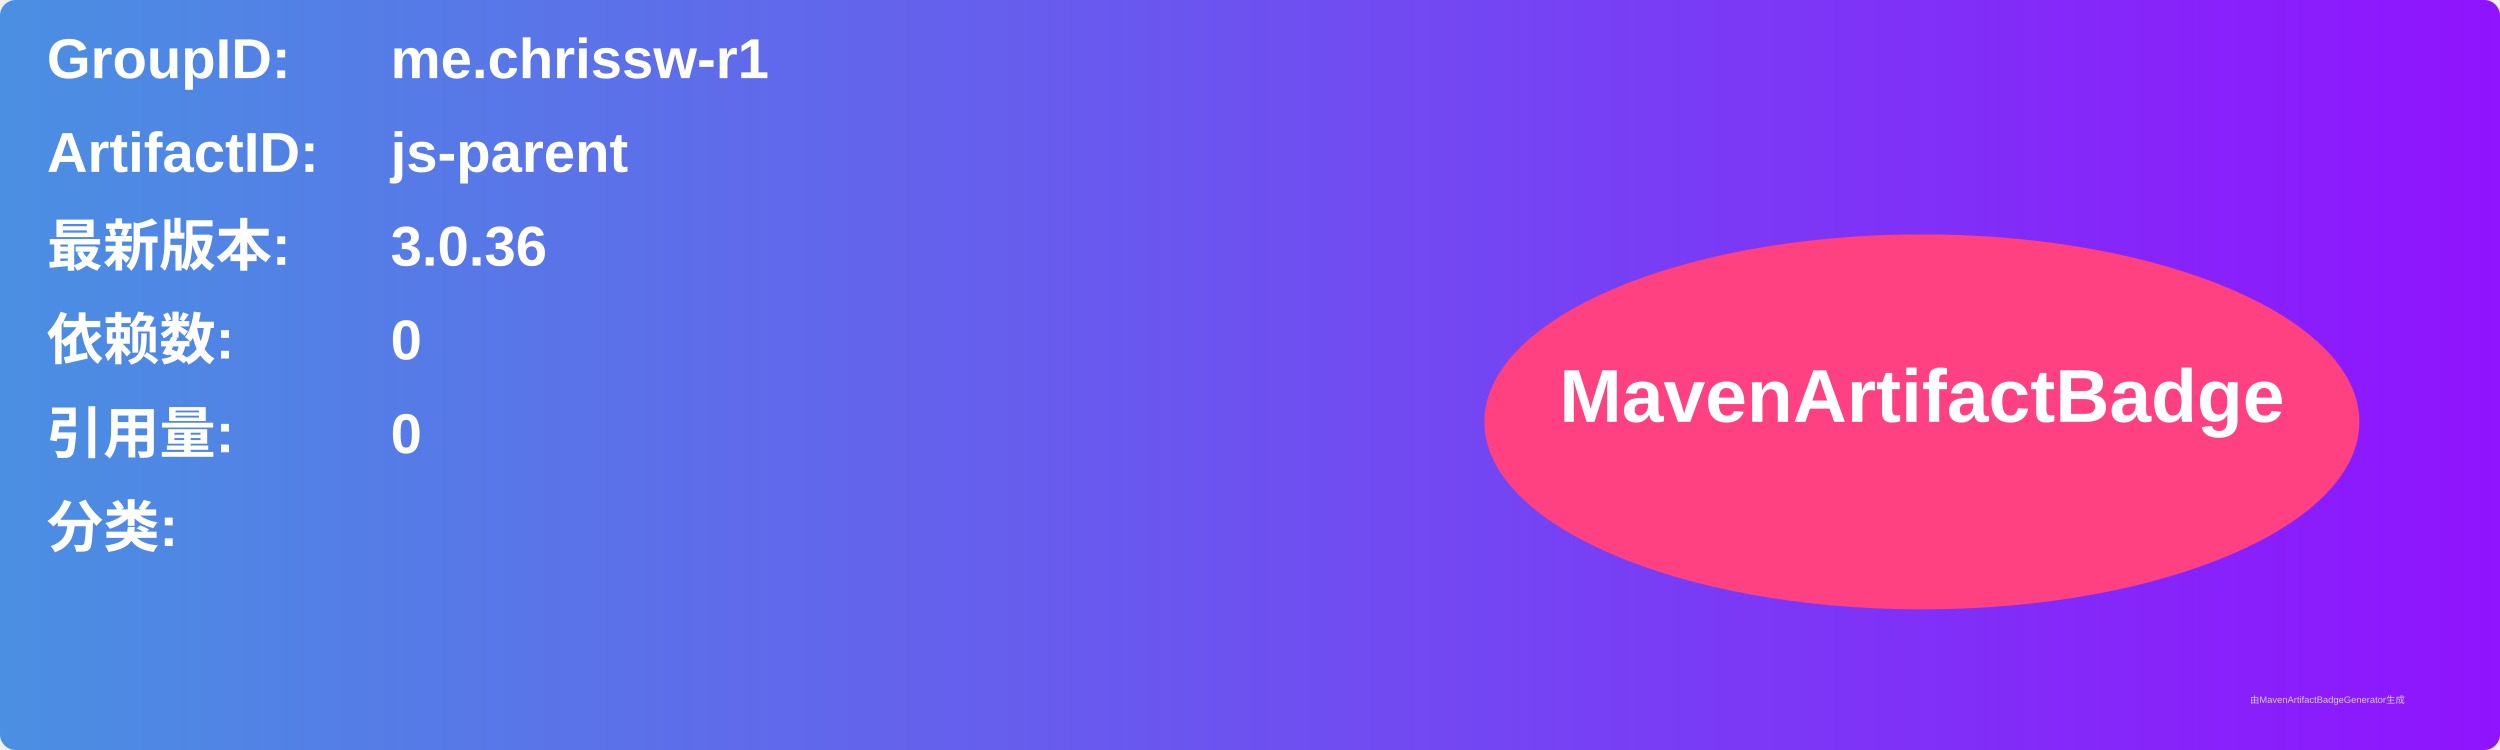
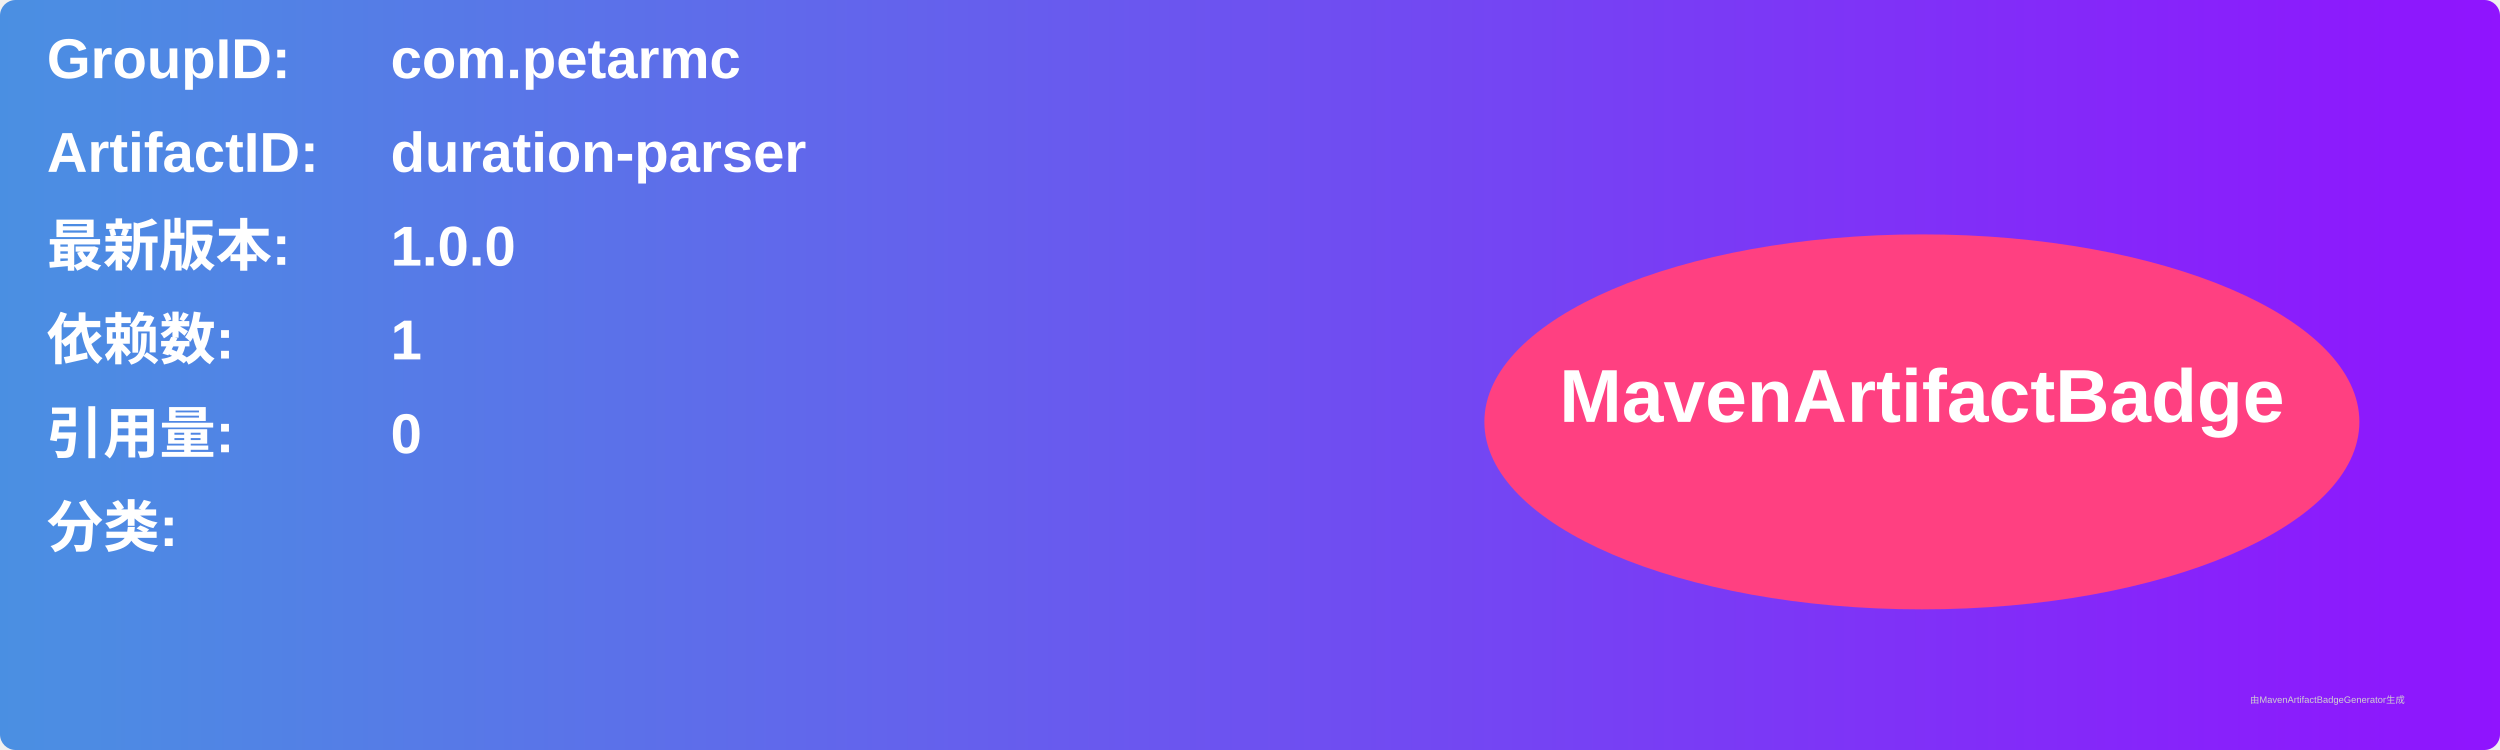
<svg xmlns="http://www.w3.org/2000/svg" width="800" height="240" viewBox="0 0 800 240">
  <linearGradient id="grad" x1="0%" y1="0%" x2="100%" y2="0%">
    <stop offset="0%" stop-color="#4a90e2" />
    <stop offset="100%" stop-color="#9013fe" />
  </linearGradient>
  <rect width="100%" height="100%" rx="5" ry="5" fill="url(#grad)" />
  <g transform="translate(15, 15)">
    <text x="0" y="10" font-family="Arial" font-size="18" fill="white" font-weight="bold" width="260">GroupID:</text>
-     <text x="110" y="10" font-family="Arial" font-size="18" fill="white" font-weight="bold" width="460">me.chrissw-r1</text>
+     <text x="110" y="10" font-family="Arial" font-size="18" fill="white" font-weight="bold" width="460">com.petarmc</text>
    <text x="0" y="40" font-family="Arial" font-size="18" fill="white" font-weight="bold" width="260">ArtifactID:</text>
-     <text x="110" y="40" font-family="Arial" font-size="18" fill="white" font-weight="bold" width="460">js-parent</text>
+     <text x="110" y="40" font-family="Arial" font-size="18" fill="white" font-weight="bold" width="460">duration-parser</text>
    <text x="0" y="70" font-family="Arial" font-size="18" fill="white" font-weight="bold">最新版本:</text>
    <text x="110" y="70" font-family="Arial" font-size="18" fill="white" font-weight="bold">
-       <tspan font-weight="bold">3.0.36</tspan>
+       <tspan font-weight="bold">1.0.0</tspan>
    </text>
    <text x="0" y="100" font-family="Arial" font-size="18" fill="white" font-weight="bold">依赖数: </text>
    <text x="110" y="100" font-family="Arial" font-size="18" fill="white">
-       <tspan font-weight="bold">0</tspan>
+       <tspan font-weight="bold">1</tspan>
    </text>
    <text x="0" y="130" font-family="Arial" font-size="18" fill="white" font-weight="bold">引用量: </text>
    <text x="110" y="130" font-family="Arial" font-size="18" fill="white">
      <tspan font-weight="bold">0</tspan>
    </text>
    <text x="0" y="160" font-family="Arial" font-size="18" fill="white" font-weight="bold">分类:</text>
    <text x="10" y="190" font-family="Arial" font-size="10" fill="white">
      <tspan font-weight="bold" />
    </text>
    <ellipse cx="600" cy="120" rx="140" ry="60" fill="#ff4081" />
    <text x="600" y="120" text-anchor="middle" font-family="Arial" font-size="24" fill="white" font-weight="bold">MavenArtifactBadge</text>
  </g>
  <text x="720" y="225" font-family="Arial" font-size="3" fill="#d0d0d0">由MavenArtifactBadgeGenerator生成</text>
</svg>
